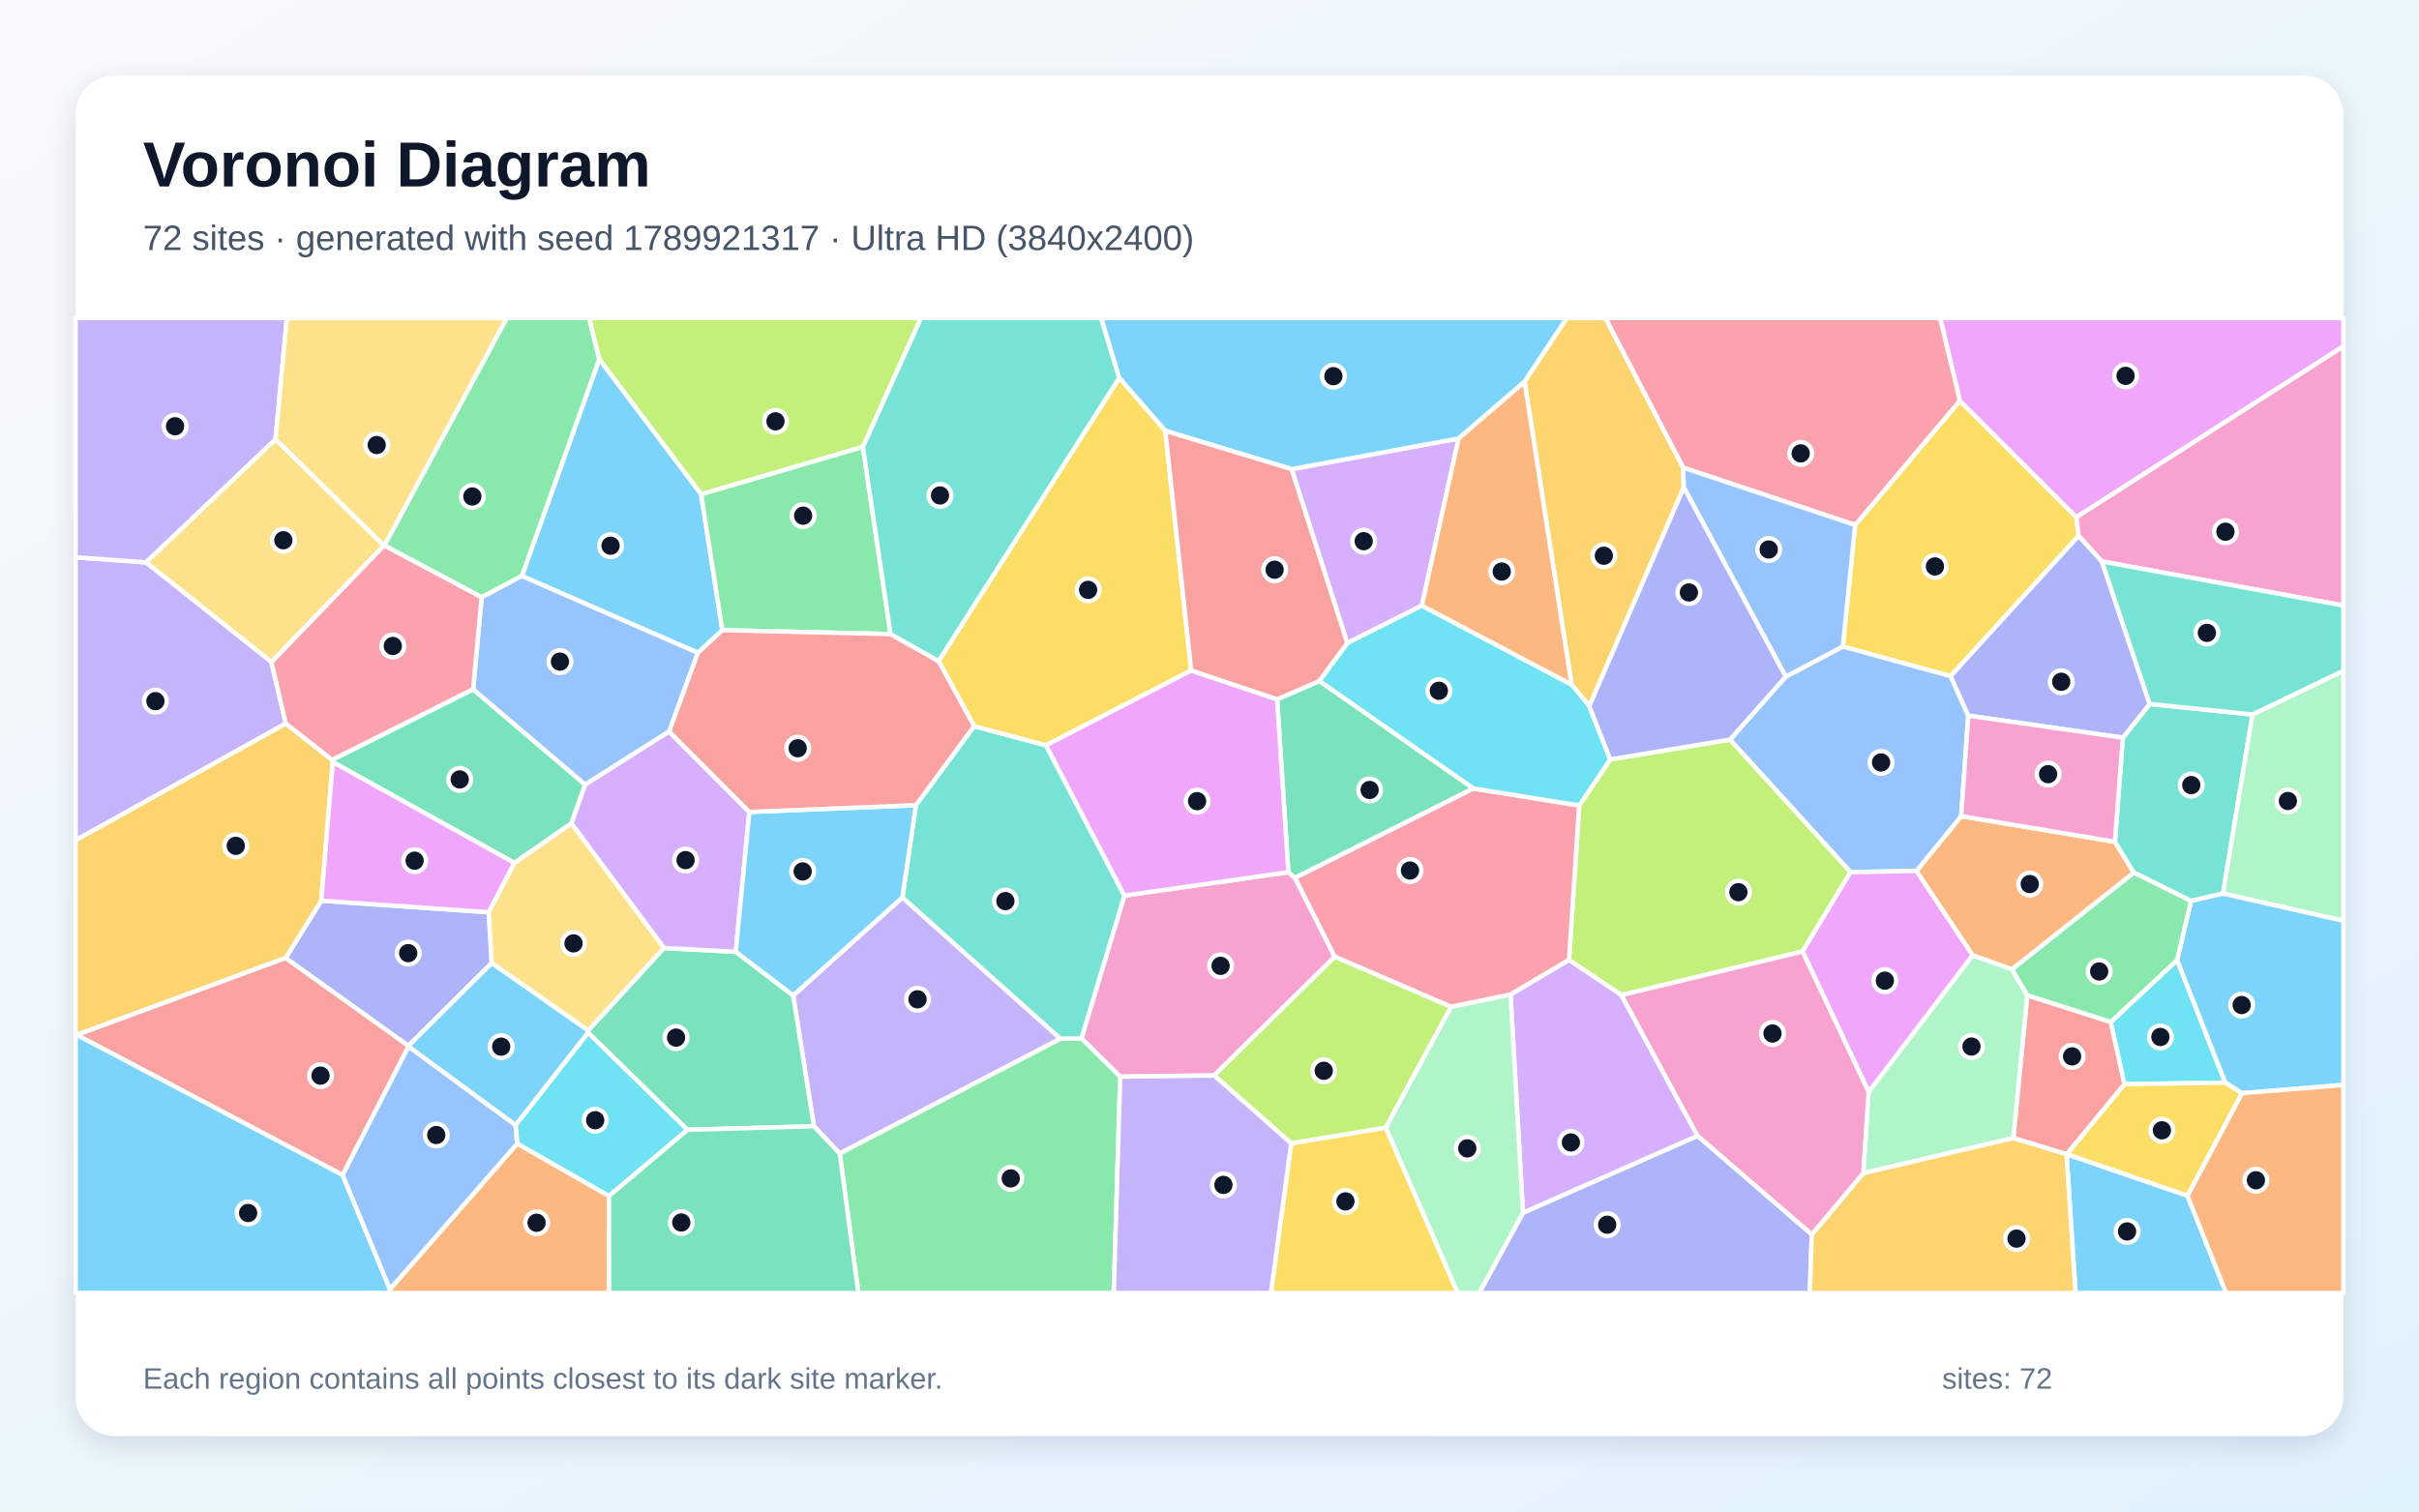
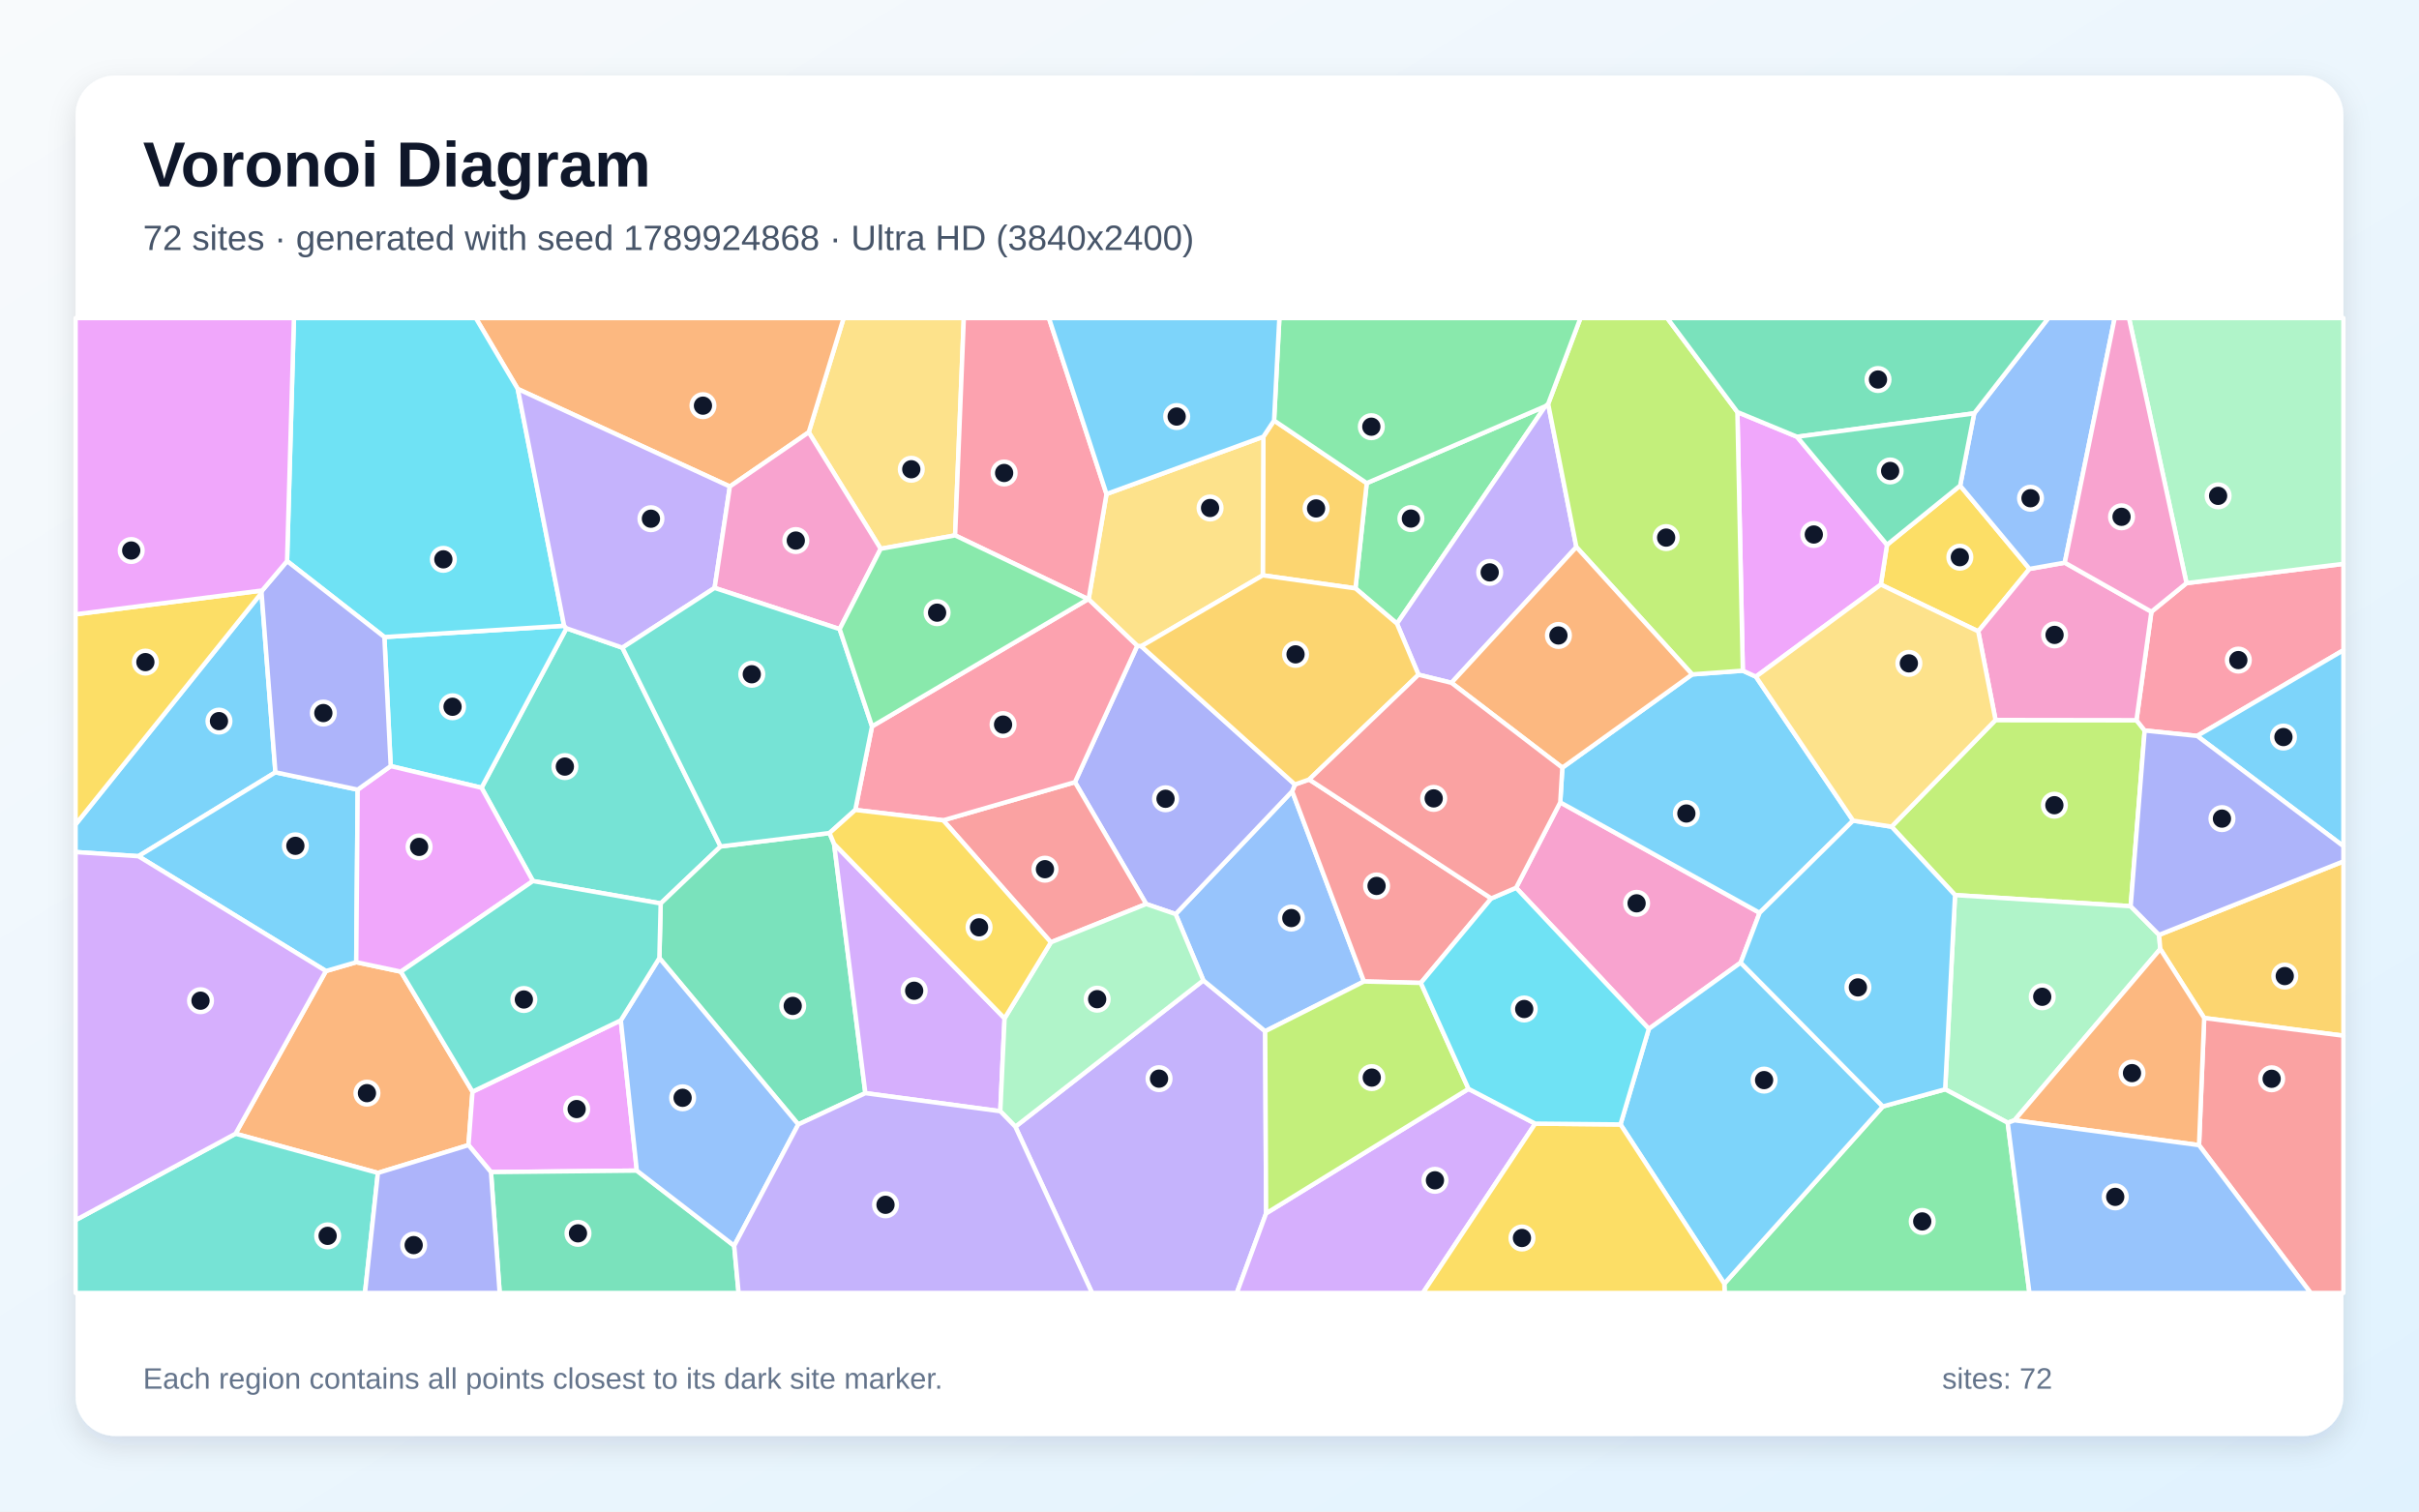
<svg xmlns="http://www.w3.org/2000/svg" width="3840" height="2400" viewBox="0 0 3840 2400" role="img" aria-labelledby="title description">
  <defs>
    <linearGradient id="background" x1="0" y1="0" x2="1" y2="1">
      <stop stop-color="#F8FAFC" />
      <stop offset="1" stop-color="#E0F2FE" />
    </linearGradient>
    <filter id="shadow" x="-5%" y="-5%" width="110%" height="110%">
      <feDropShadow dx="0" dy="15" stdDeviation="22" flood-color="#0F172A" flood-opacity=".12" />
    </filter>
  </defs>
  <rect width="3840" height="2400" fill="url(#background)" />
  <rect x="120" y="120" width="3600" height="2160" rx="63" fill="#FFFFFF" filter="url(#shadow)" />
  <g font-family="Arial, sans-serif">
    <text x="227" y="296" font-size="101" font-weight="700" fill="#0F172A">Voronoi Diagram</text>
-     <text x="227" y="397" font-size="56" fill="#475569">72 sites · generated with seed 1789921317 · Ultra HD (3840x2400)</text>
+     <text x="227" y="397" font-size="56" fill="#475569">72 sites · generated with seed 1789924868 · Ultra HD (3840x2400)</text>
  </g>
  <g stroke="#FFFFFF" stroke-width="7" stroke-linejoin="round">
-     <polygon points="3280.5,1832.8 3281.0,1832.6 3472.4,1898.5 3533.9,2053.0 3294.8,2053.0" fill="#38BDF8" fill-opacity="0.65" />
-     <polygon points="1292.0,1788.3 1259.1,1580.6 1432.5,1424.9 1683.5,1649.3 1333.0,1831.6" fill="#A78BFA" fill-opacity="0.65" />
-     <polygon points="1927.3,1707.6 1778.3,1709.6 1716.7,1648.7 1784.9,1422.0 2045.2,1384.8 2055.6,1393.7 2118.9,1519.2" fill="#F472B6" fill-opacity="0.65" />
-     <polygon points="3357.3,1336.6 3387.4,1385.6 3194.0,1539.2 3131.3,1516.8 3042.1,1382.9 3113.3,1295.9" fill="#FB923C" fill-opacity="0.65" />
-     <polygon points="2945.0,833.5 3111.1,636.3 3296.1,821.3 3299.6,851.0 3096.4,1073.6 2925.3,1026.6" fill="#FACC15" fill-opacity="0.65" />
-     <polygon points="1333.0,1831.6 1683.5,1649.3 1716.7,1648.7 1778.3,1709.6 1768.0,2053.0 1362.6,2053.0" fill="#4ADE80" fill-opacity="0.65" />
-     <polygon points="1453.9,1278.5 1546.3,1153.0 1660.5,1183.4 1784.9,1422.0 1716.7,1648.7 1683.5,1649.3 1432.5,1424.9" fill="#2DD4BF" fill-opacity="0.65" />
-     <polygon points="2937.6,1384.8 2746.2,1174.4 2834.7,1074.4 2925.3,1026.6 3096.4,1073.6 3124.5,1136.3 3113.3,1295.9 3042.1,1382.9" fill="#60A5FA" fill-opacity="0.65" />
-     <polygon points="3296.1,821.3 3111.1,636.3 3079.8,505.0 3720.0,505.0 3720.0,549.9" fill="#E879F9" fill-opacity="0.65" />
-     <polygon points="907.0,1307.5 816.6,1370.2 528.3,1210.1 527.2,1206.5 751.0,1094.4 929.0,1245.8" fill="#34D399" fill-opacity="0.65" />
-     <polygon points="3196.0,1807.0 3218.2,1580.3 3350.8,1622.7 3372.5,1721.5 3281.0,1832.6 3280.5,1832.8" fill="#F87171" fill-opacity="0.65" />
-     <polygon points="648.3,1660.7 453.3,1521.1 510.0,1430.1 775.9,1448.5 780.6,1529.2" fill="#818CF8" fill-opacity="0.65" />
-     <polygon points="121.9,1643.3 120.0,1643.4 120.0,1334.0 453.6,1148.7 527.2,1206.5 528.3,1210.1 510.0,1430.1 453.3,1521.1" fill="#FBBF24" fill-opacity="0.65" />
-     <polygon points="1369.8,709.7 1113.0,784.9 951.2,570.4 935.0,505.0 1462.0,505.0" fill="#A3E635" fill-opacity="0.65" />
-     <polygon points="2257.1,961.6 2138.7,1021.1 2050.3,744.9 2315.5,696.2" fill="#C084FC" fill-opacity="0.65" />
-     <polygon points="3111.1,636.3 2945.0,833.5 2671.7,742.4 2548.3,505.0 3079.8,505.0" fill="#FB7185" fill-opacity="0.65" />
-     <polygon points="966.6,1899.1 821.0,1815.9 818.3,1786.6 933.6,1639.4 1091.6,1793.9" fill="#22D3EE" fill-opacity="0.65" />
-     <polygon points="2957.8,1862.8 2966.3,1733.8 3131.3,1516.8 3194.0,1539.2 3218.2,1580.3 3196.0,1807.0" fill="#86EFAC" fill-opacity="0.65" />
-     <polygon points="437.4,697.4 609.6,866.3 430.9,1051.3 231.6,892.9" fill="#FCD34D" fill-opacity="0.65" />
-     <polygon points="2420.2,606.1 2315.5,696.2 2050.3,744.9 1849.8,684.1 1776.6,600.1 1747.8,505.0 2487.3,505.0" fill="#38BDF8" fill-opacity="0.65" />
-     <polygon points="1146.7,1000.6 1107.8,1036.6 828.4,914.6 951.2,570.4 1113.0,784.9" fill="#38BDF8" fill-opacity="0.65" />
-     <polygon points="453.6,1148.7 120.0,1334.0 120.0,884.9 231.6,892.9 430.9,1051.3" fill="#A78BFA" fill-opacity="0.65" />
-     <polygon points="3336.6,891.5 3299.6,851.0 3296.1,821.3 3720.0,549.9 3720.0,961.5" fill="#F472B6" fill-opacity="0.65" />
-     <polygon points="619.0,2047.0 821.0,1815.9 966.6,1899.1 966.9,2053.0 618.8,2053.0" fill="#FB923C" fill-opacity="0.65" />
-     <polygon points="1776.6,600.1 1849.8,684.1 1891.0,1064.6 1660.5,1183.4 1546.3,1153.0 1489.9,1049.6" fill="#FACC15" fill-opacity="0.65" />
-     <polygon points="951.2,570.4 828.4,914.6 764.6,948.4 610.1,866.2 804.3,505.0 935.0,505.0" fill="#4ADE80" fill-opacity="0.65" />
-     <polygon points="3575.7,1134.5 3528.9,1418.8 3478.1,1430.5 3387.4,1385.6 3357.3,1336.6 3369.9,1171.3 3412.5,1117.7" fill="#2DD4BF" fill-opacity="0.65" />
-     <polygon points="1062.2,1161.5 929.0,1245.8 751.0,1094.4 764.6,948.4 828.4,914.6 1107.8,1036.6" fill="#60A5FA" fill-opacity="0.65" />
-     <polygon points="775.9,1448.5 510.0,1430.1 528.3,1210.1 816.6,1370.2" fill="#E879F9" fill-opacity="0.65" />
-     <polygon points="1091.6,1793.9 933.6,1639.4 933.5,1636.2 1053.9,1505.2 1168.0,1511.3 1259.1,1580.6 1292.0,1788.3" fill="#34D399" fill-opacity="0.65" />
-     <polygon points="543.9,1865.7 121.9,1643.3 453.3,1521.1 648.3,1660.7 648.5,1661.8" fill="#F87171" fill-opacity="0.65" />
-     <polygon points="3412.5,1117.7 3369.9,1171.3 3124.5,1136.3 3096.4,1073.6 3299.6,851.0 3336.6,891.5" fill="#818CF8" fill-opacity="0.65" />
-     <polygon points="2671.7,742.4 2672.9,773.9 2522.9,1121.3 2494.7,1086.9 2420.2,606.1 2487.3,505.0 2548.3,505.0" fill="#FBBF24" fill-opacity="0.65" />
-     <polygon points="2861.4,1510.8 2573.9,1580.0 2490.7,1524.3 2506.9,1278.9 2556.1,1205.8 2746.2,1174.4 2937.6,1384.8" fill="#A3E635" fill-opacity="0.65" />
-     <polygon points="1189.5,1289.2 1168.0,1511.3 1053.9,1505.2 907.0,1307.5 929.0,1245.8 1062.2,1161.5" fill="#C084FC" fill-opacity="0.65" />
-     <polygon points="2397.8,1579.3 2303.5,1598.7 2118.9,1519.2 2055.6,1393.7 2338.6,1251.9 2506.9,1278.9 2490.7,1524.3" fill="#FB7185" fill-opacity="0.65" />
-     <polygon points="2338.6,1251.9 2094.2,1081.4 2138.7,1021.1 2257.1,961.6 2494.7,1086.9 2522.9,1121.3 2556.1,1205.8 2506.9,1278.9" fill="#22D3EE" fill-opacity="0.65" />
-     <polygon points="3528.9,1418.8 3575.7,1134.5 3720.0,1065.0 3720.0,1462.1" fill="#86EFAC" fill-opacity="0.65" />
-     <polygon points="1053.9,1505.2 933.5,1636.2 780.6,1529.2 775.9,1448.5 816.6,1370.2 907.0,1307.5" fill="#FCD34D" fill-opacity="0.65" />
-     <polygon points="1168.0,1511.3 1189.5,1289.2 1453.9,1278.5 1432.5,1424.9 1259.1,1580.6" fill="#38BDF8" fill-opacity="0.65" />
-     <polygon points="648.5,1661.8 648.3,1660.7 780.6,1529.2 933.5,1636.2 933.6,1639.4 818.3,1786.6" fill="#38BDF8" fill-opacity="0.65" />
-     <polygon points="437.4,697.4 231.6,892.9 120.0,884.9 120.0,505.0 455.4,505.0" fill="#A78BFA" fill-opacity="0.65" />
-     <polygon points="3369.9,1171.3 3357.3,1336.6 3113.3,1295.9 3124.5,1136.3" fill="#F472B6" fill-opacity="0.65" />
-     <polygon points="2420.2,606.1 2494.7,1086.9 2257.1,961.6 2315.5,696.2" fill="#FB923C" fill-opacity="0.65" />
-     <polygon points="2049.7,1815.3 2199.9,1790.4 2314.2,2053.0 2017.5,2053.0" fill="#FACC15" fill-opacity="0.65" />
-     <polygon points="1413.7,1006.8 1146.7,1000.6 1113.0,784.9 1369.8,709.7" fill="#4ADE80" fill-opacity="0.65" />
-     <polygon points="3575.7,1134.5 3412.5,1117.7 3336.6,891.5 3720.0,961.5 3720.0,1065.0" fill="#2DD4BF" fill-opacity="0.65" />
-     <polygon points="2672.9,773.9 2671.7,742.4 2945.0,833.5 2925.3,1026.6 2834.7,1074.4" fill="#60A5FA" fill-opacity="0.65" />
-     <polygon points="2861.4,1510.8 2937.6,1384.8 3042.1,1382.9 3131.3,1516.8 2966.3,1733.8" fill="#E879F9" fill-opacity="0.65" />
-     <polygon points="2027.3,1110.3 2094.2,1081.4 2338.6,1251.9 2055.6,1393.7 2045.2,1384.8" fill="#34D399" fill-opacity="0.65" />
-     <polygon points="1189.5,1289.2 1062.2,1161.5 1107.8,1036.6 1146.7,1000.6 1413.7,1006.8 1489.9,1049.6 1546.3,1153.0 1453.9,1278.5" fill="#F87171" fill-opacity="0.65" />
-     <polygon points="2417.6,1925.6 2694.7,1803.4 2876.1,1960.0 2872.9,2053.0 2348.1,2053.0" fill="#818CF8" fill-opacity="0.65" />
-     <polygon points="2876.1,1960.0 2957.8,1862.8 3196.0,1807.0 3280.5,1832.8 3294.8,2053.0 2872.9,2053.0" fill="#FBBF24" fill-opacity="0.65" />
-     <polygon points="2199.9,1790.4 2049.7,1815.3 1927.3,1707.6 2118.9,1519.2 2303.5,1598.7" fill="#A3E635" fill-opacity="0.65" />
-     <polygon points="2694.7,1803.4 2417.6,1925.6 2397.8,1579.3 2490.7,1524.3 2573.9,1580.0" fill="#C084FC" fill-opacity="0.65" />
-     <polygon points="430.9,1051.3 609.6,866.3 610.1,866.2 764.6,948.4 751.0,1094.4 527.2,1206.5 453.6,1148.7" fill="#FB7185" fill-opacity="0.65" />
-     <polygon points="3456.0,1524.3 3532.4,1719.0 3372.5,1721.5 3350.8,1622.7" fill="#22D3EE" fill-opacity="0.65" />
-     <polygon points="2199.9,1790.4 2303.5,1598.7 2397.8,1579.3 2417.6,1925.6 2348.1,2053.0 2314.2,2053.0" fill="#86EFAC" fill-opacity="0.65" />
-     <polygon points="610.1,866.2 609.6,866.3 437.4,697.4 455.4,505.0 804.3,505.0" fill="#FCD34D" fill-opacity="0.65" />
-     <polygon points="120.0,1643.4 121.9,1643.3 543.9,1865.7 619.0,2047.0 618.8,2053.0 120.0,2053.0" fill="#38BDF8" fill-opacity="0.65" />
-     <polygon points="3558.8,1735.8 3532.4,1719.0 3456.0,1524.3 3478.1,1430.5 3528.9,1418.8 3720.0,1462.1 3720.0,1722.7" fill="#38BDF8" fill-opacity="0.65" />
-     <polygon points="1778.3,1709.6 1927.3,1707.6 2049.7,1815.3 2017.5,2053.0 1768.0,2053.0" fill="#A78BFA" fill-opacity="0.65" />
-     <polygon points="2876.1,1960.0 2694.7,1803.4 2573.9,1580.0 2861.4,1510.8 2966.3,1733.8 2957.8,1862.8" fill="#F472B6" fill-opacity="0.65" />
-     <polygon points="3472.4,1898.5 3558.8,1735.8 3720.0,1722.7 3720.0,2053.0 3533.9,2053.0" fill="#FB923C" fill-opacity="0.65" />
-     <polygon points="3472.4,1898.5 3281.0,1832.6 3372.5,1721.5 3532.4,1719.0 3558.8,1735.8" fill="#FACC15" fill-opacity="0.65" />
-     <polygon points="3456.0,1524.3 3350.8,1622.7 3218.2,1580.3 3194.0,1539.2 3387.4,1385.6 3478.1,1430.5" fill="#4ADE80" fill-opacity="0.65" />
-     <polygon points="1776.6,600.1 1489.9,1049.6 1413.7,1006.8 1369.8,709.7 1462.0,505.0 1747.8,505.0" fill="#2DD4BF" fill-opacity="0.65" />
-     <polygon points="543.9,1865.7 648.5,1661.8 818.3,1786.6 821.0,1815.9 619.0,2047.0" fill="#60A5FA" fill-opacity="0.65" />
-     <polygon points="1891.0,1064.6 2027.3,1110.3 2045.2,1384.8 1784.9,1422.0 1660.5,1183.4" fill="#E879F9" fill-opacity="0.65" />
-     <polygon points="966.6,1899.1 1091.6,1793.9 1292.0,1788.3 1333.0,1831.6 1362.6,2053.0 966.9,2053.0" fill="#34D399" fill-opacity="0.65" />
-     <polygon points="2027.3,1110.3 1891.0,1064.6 1849.8,684.1 2050.3,744.9 2138.7,1021.1 2094.2,1081.4" fill="#F87171" fill-opacity="0.65" />
-     <polygon points="2556.1,1205.8 2522.9,1121.3 2672.9,773.9 2834.7,1074.4 2746.2,1174.4" fill="#818CF8" fill-opacity="0.65" />
+     <polygon points="415.2,941.2 437.2,1226.3 219.7,1359.5 120.0,1352.9 120.0,1309.0" fill="#38BDF8" fill-opacity="0.65" />
+     <polygon points="1611.8,1789.0 1910.2,1556.6 2008.4,1637.4 2009.9,1926.5 1963.3,2053.0 1733.6,2053.0" fill="#A78BFA" fill-opacity="0.65" />
+     <polygon points="2476.8,1274.0 2793.3,1449.4 2763.2,1528.5 2617.4,1633.7 2406.7,1409.6" fill="#F472B6" fill-opacity="0.65" />
+     <polygon points="599.9,1862.4 373.9,1800.1 517.4,1541.8 565.5,1527.8 636.4,1542.8 750.1,1733.4 743.7,1818.2" fill="#FB923C" fill-opacity="0.65" />
+     <polygon points="2985.7,928.2 2995.5,865.0 3111.6,771.1 3221.7,903.3 3140.3,1002.4" fill="#FACC15" fill-opacity="0.65" />
+     <polygon points="2453.1,645.0 2217.6,990.2 2151.7,934.2 2169.6,767.1" fill="#4ADE80" fill-opacity="0.65" />
+     <polygon points="988.0,1028.4 1143.9,1344.0 1048.8,1434.5 846.0,1398.9 764.4,1250.8 899.2,997.6" fill="#2DD4BF" fill-opacity="0.65" />
+     <polygon points="1866.2,1451.4 2051.2,1256.4 2165.2,1558.4 2008.4,1637.4 1910.2,1556.6" fill="#60A5FA" fill-opacity="0.65" />
+     <polygon points="985.5,1620.1 1010.9,1858.7 779.4,1861.1 743.7,1818.2 750.1,1733.4" fill="#E879F9" fill-opacity="0.65" />
+     <polygon points="1267.2,1785.4 1046.7,1521.2 1048.8,1434.5 1143.9,1344.0 1316.8,1322.7 1324.1,1340.0 1373.7,1735.7" fill="#34D399" fill-opacity="0.65" />
+     <polygon points="2367.3,1426.5 2255.5,1560.7 2165.2,1558.4 2051.2,1256.4 2055.6,1245.6 2078.2,1237.7" fill="#F87171" fill-opacity="0.65" />
+     <polygon points="1819.5,1435.4 1706.4,1241.9 1805.4,1025.2 1811.7,1026.1 2055.6,1245.6 2051.2,1256.4 1866.2,1451.4" fill="#818CF8" fill-opacity="0.65" />
+     <polygon points="2022.5,667.7 2169.6,767.1 2151.7,934.2 2004.6,913.5 2005.5,693.4" fill="#FBBF24" fill-opacity="0.65" />
+     <polygon points="3382.3,1438.9 3103.5,1421.2 3002.7,1312.6 3167.8,1143.2 3391.5,1143.5 3404.5,1159.9" fill="#A3E635" fill-opacity="0.65" />
+     <polygon points="2009.9,1926.5 2331.2,1728.9 2437.0,1784.1 2258.7,2053.0 1963.3,2053.0" fill="#C084FC" fill-opacity="0.65" />
+     <polygon points="3487.8,1168.5 3404.5,1159.9 3391.5,1143.5 3415.2,971.3 3470.9,925.9 3720.0,895.3 3720.0,1032.4" fill="#FB7185" fill-opacity="0.65" />
+     <polygon points="610.2,1011.5 895.5,993.6 899.2,997.6 764.4,1250.8 620.2,1216.4" fill="#22D3EE" fill-opacity="0.65" />
+     <polygon points="3427.4,1484.4 3429.3,1506.8 3197.9,1778.8 3187.1,1782.7 3087.8,1729.6 3103.5,1421.2 3382.3,1438.9" fill="#86EFAC" fill-opacity="0.65" />
+     <polygon points="1516.2,850.1 1398.0,871.4 1283.8,686.4 1339.2,505.0 1530.0,505.0" fill="#FCD34D" fill-opacity="0.65" />
+     <polygon points="567.8,1253.8 565.5,1527.8 517.4,1541.8 219.7,1359.5 437.2,1226.3" fill="#38BDF8" fill-opacity="0.65" />
+     <polygon points="2480.1,1218.9 2686.2,1070.8 2766.6,1064.9 2787.4,1074.4 2941.7,1303.0 2793.3,1449.4 2476.8,1274.0" fill="#38BDF8" fill-opacity="0.65" />
+     <polygon points="2457.6,641.3 2502.4,868.6 2304.1,1084.2 2251.8,1071.3 2217.6,990.2 2453.1,645.0" fill="#A78BFA" fill-opacity="0.65" />
+     <polygon points="3277.7,893.4 3415.2,971.3 3391.5,1143.5 3167.8,1143.2 3140.3,1002.4 3221.7,903.3" fill="#F472B6" fill-opacity="0.65" />
+     <polygon points="1283.8,686.4 1158.6,772.5 821.9,617.6 755.3,505.0 1339.2,505.0" fill="#FB923C" fill-opacity="0.65" />
+     <polygon points="416.2,937.6 415.2,941.2 120.0,1309.0 120.0,975.4" fill="#FACC15" fill-opacity="0.65" />
+     <polygon points="2737.2,2038.2 2988.9,1756.8 3087.8,1729.6 3187.1,1782.7 3221.6,2053.0 2737.8,2053.0" fill="#4ADE80" fill-opacity="0.65" />
+     <polygon points="120.0,1937.3 373.9,1800.1 599.9,1862.4 579.4,2053.0 120.0,2053.0" fill="#2DD4BF" fill-opacity="0.65" />
+     <polygon points="3277.7,893.4 3221.7,903.3 3111.6,771.1 3133.9,656.3 3251.7,505.0 3356.9,505.0" fill="#60A5FA" fill-opacity="0.65" />
+     <polygon points="2852.7,693.5 2995.5,865.0 2985.7,928.2 2787.4,1074.4 2766.6,1064.9 2758.0,654.3" fill="#E879F9" fill-opacity="0.65" />
+     <polygon points="779.4,1861.1 1010.9,1858.7 1165.5,1978.0 1172.5,2053.0 793.2,2053.0" fill="#34D399" fill-opacity="0.65" />
+     <polygon points="1668.2,1496.2 1497.3,1302.5 1706.4,1241.9 1819.5,1435.4" fill="#F87171" fill-opacity="0.65" />
+     <polygon points="599.9,1862.4 743.7,1818.2 779.4,1861.1 793.2,2053.0 579.4,2053.0" fill="#818CF8" fill-opacity="0.65" />
+     <polygon points="3499.0,1616.4 3429.3,1506.8 3427.4,1484.4 3720.0,1367.7 3720.0,1644.5" fill="#FBBF24" fill-opacity="0.65" />
+     <polygon points="2758.0,654.3 2766.6,1064.9 2686.2,1070.8 2502.4,868.6 2457.6,641.3 2508.9,505.0 2646.6,505.0" fill="#A3E635" fill-opacity="0.65" />
+     <polygon points="1373.7,1735.7 1324.1,1340.0 1594.7,1616.9 1587.9,1764.4" fill="#C084FC" fill-opacity="0.65" />
+     <polygon points="1357.7,1286.0 1384.3,1153.3 1727.3,951.3 1728.1,951.3 1805.4,1025.2 1706.4,1241.9 1497.3,1302.5" fill="#FB7185" fill-opacity="0.65" />
+     <polygon points="821.9,617.6 895.5,993.6 610.2,1011.5 455.7,890.9 466.6,505.0 755.3,505.0" fill="#22D3EE" fill-opacity="0.65" />
+     <polygon points="3470.9,925.9 3379.6,505.0 3720.0,505.0 3720.0,895.3" fill="#86EFAC" fill-opacity="0.65" />
+     <polygon points="2005.5,693.4 2004.6,913.5 1811.7,1026.1 1805.4,1025.2 1728.1,951.3 1756.5,784.4" fill="#FCD34D" fill-opacity="0.65" />
+     <polygon points="2572.4,1785.4 2617.4,1633.7 2763.2,1528.5 2988.9,1756.8 2737.2,2038.2" fill="#38BDF8" fill-opacity="0.65" />
+     <polygon points="2988.9,1756.8 2763.2,1528.5 2793.3,1449.4 2941.7,1303.0 3002.7,1312.6 3103.5,1421.2 3087.8,1729.6" fill="#38BDF8" fill-opacity="0.65" />
+     <polygon points="821.9,617.6 1158.6,772.5 1134.4,933.5 988.0,1028.4 899.2,997.6 895.5,993.6" fill="#A78BFA" fill-opacity="0.65" />
+     <polygon points="1332.9,998.9 1134.4,933.5 1158.6,772.5 1283.8,686.4 1398.0,871.4" fill="#F472B6" fill-opacity="0.65" />
+     <polygon points="2304.1,1084.2 2502.4,868.6 2686.2,1070.8 2480.1,1218.9" fill="#FB923C" fill-opacity="0.65" />
+     <polygon points="2437.0,1784.1 2572.4,1785.4 2737.2,2038.2 2737.8,2053.0 2258.7,2053.0" fill="#FACC15" fill-opacity="0.65" />
+     <polygon points="2457.6,641.3 2453.1,645.0 2169.6,767.1 2022.5,667.7 2030.9,505.0 2508.9,505.0" fill="#4ADE80" fill-opacity="0.65" />
+     <polygon points="1134.4,933.5 1332.9,998.9 1384.3,1153.3 1357.7,1286.0 1316.8,1322.7 1143.9,1344.0 988.0,1028.4" fill="#2DD4BF" fill-opacity="0.65" />
+     <polygon points="1165.5,1978.0 1010.9,1858.7 985.5,1620.1 1046.7,1521.2 1267.2,1785.4" fill="#60A5FA" fill-opacity="0.65" />
+     <polygon points="567.8,1253.8 620.2,1216.4 764.4,1250.8 846.0,1398.9 636.4,1542.8 565.5,1527.8" fill="#E879F9" fill-opacity="0.65" />
+     <polygon points="3133.9,656.3 2852.7,693.5 2758.0,654.3 2646.6,505.0 3251.7,505.0" fill="#34D399" fill-opacity="0.65" />
+     <polygon points="3490.8,1818.3 3499.0,1616.4 3720.0,1644.5 3720.0,2053.0 3668.0,2053.0" fill="#F87171" fill-opacity="0.65" />
+     <polygon points="416.2,937.6 455.7,890.9 610.2,1011.5 620.2,1216.4 567.8,1253.8 437.2,1226.3 415.2,941.2" fill="#818CF8" fill-opacity="0.65" />
+     <polygon points="2004.6,913.5 2151.7,934.2 2217.6,990.2 2251.8,1071.3 2078.2,1237.7 2055.6,1245.6 1811.7,1026.1" fill="#FBBF24" fill-opacity="0.65" />
+     <polygon points="2331.2,1728.9 2009.9,1926.5 2008.4,1637.4 2165.2,1558.4 2255.5,1560.7" fill="#A3E635" fill-opacity="0.65" />
+     <polygon points="120.0,1937.3 120.0,1352.9 219.7,1359.5 517.4,1541.8 373.9,1800.1" fill="#C084FC" fill-opacity="0.65" />
+     <polygon points="1756.5,784.4 1728.1,951.3 1727.3,951.3 1516.2,850.1 1530.0,505.0 1665.1,505.0" fill="#FB7185" fill-opacity="0.65" />
+     <polygon points="2572.4,1785.4 2437.0,1784.1 2331.2,1728.9 2255.5,1560.7 2367.3,1426.5 2406.7,1409.6 2617.4,1633.7" fill="#22D3EE" fill-opacity="0.65" />
+     <polygon points="1587.9,1764.4 1594.7,1616.9 1668.2,1496.2 1819.5,1435.4 1866.2,1451.4 1910.2,1556.6 1611.8,1789.0" fill="#86EFAC" fill-opacity="0.65" />
+     <polygon points="3167.8,1143.2 3002.7,1312.6 2941.7,1303.0 2787.4,1074.4 2985.7,928.2 3140.3,1002.4" fill="#FCD34D" fill-opacity="0.65" />
+     <polygon points="3487.8,1168.5 3720.0,1032.4 3720.0,1343.6" fill="#38BDF8" fill-opacity="0.65" />
+     <polygon points="2022.5,667.7 2005.5,693.4 1756.5,784.4 1665.1,505.0 2030.9,505.0" fill="#38BDF8" fill-opacity="0.65" />
+     <polygon points="1165.5,1978.0 1267.2,1785.4 1373.7,1735.7 1587.9,1764.4 1611.8,1789.0 1733.6,2053.0 1172.5,2053.0" fill="#A78BFA" fill-opacity="0.65" />
+     <polygon points="3470.9,925.9 3415.2,971.3 3277.7,893.4 3356.9,505.0 3379.6,505.0" fill="#F472B6" fill-opacity="0.65" />
+     <polygon points="3197.9,1778.8 3429.3,1506.8 3499.0,1616.4 3490.8,1818.3" fill="#FB923C" fill-opacity="0.65" />
+     <polygon points="1594.7,1616.9 1324.1,1340.0 1316.8,1322.7 1357.7,1286.0 1497.3,1302.5 1668.2,1496.2" fill="#FACC15" fill-opacity="0.65" />
+     <polygon points="1332.9,998.9 1398.0,871.4 1516.2,850.1 1727.3,951.3 1384.3,1153.3" fill="#4ADE80" fill-opacity="0.65" />
+     <polygon points="1046.7,1521.2 985.5,1620.1 750.1,1733.4 636.4,1542.8 846.0,1398.9 1048.8,1434.5" fill="#2DD4BF" fill-opacity="0.65" />
+     <polygon points="3187.1,1782.7 3197.9,1778.8 3490.8,1818.3 3668.0,2053.0 3221.6,2053.0" fill="#60A5FA" fill-opacity="0.65" />
+     <polygon points="455.7,890.9 416.2,937.6 120.0,975.4 120.0,505.0 466.6,505.0" fill="#E879F9" fill-opacity="0.65" />
+     <polygon points="3133.9,656.3 3111.6,771.1 2995.5,865.0 2852.7,693.5" fill="#34D399" fill-opacity="0.65" />
+     <polygon points="2367.3,1426.5 2078.2,1237.7 2251.8,1071.3 2304.1,1084.2 2480.1,1218.9 2476.8,1274.0 2406.7,1409.6" fill="#F87171" fill-opacity="0.65" />
+     <polygon points="3427.4,1484.4 3382.3,1438.9 3404.5,1159.9 3487.8,1168.5 3720.0,1343.6 3720.0,1367.7" fill="#818CF8" fill-opacity="0.65" />
  </g>
  <g>
-     <circle cx="3376.6" cy="1955.3" r="18" fill="#0F172A" stroke="#FFFFFF" stroke-width="7" />
-     <circle cx="1456.5" cy="1586.7" r="18" fill="#0F172A" stroke="#FFFFFF" stroke-width="7" />
-     <circle cx="1937.6" cy="1533.6" r="18" fill="#0F172A" stroke="#FFFFFF" stroke-width="7" />
-     <circle cx="3222.1" cy="1403.7" r="18" fill="#0F172A" stroke="#FFFFFF" stroke-width="7" />
-     <circle cx="3071.6" cy="899.4" r="18" fill="#0F172A" stroke="#FFFFFF" stroke-width="7" />
-     <circle cx="1604.5" cy="1871.1" r="18" fill="#0F172A" stroke="#FFFFFF" stroke-width="7" />
-     <circle cx="1596.0" cy="1430.8" r="18" fill="#0F172A" stroke="#FFFFFF" stroke-width="7" />
-     <circle cx="2986.1" cy="1210.6" r="18" fill="#0F172A" stroke="#FFFFFF" stroke-width="7" />
-     <circle cx="3374.2" cy="596.8" r="18" fill="#0F172A" stroke="#FFFFFF" stroke-width="7" />
-     <circle cx="729.8" cy="1237.6" r="18" fill="#0F172A" stroke="#FFFFFF" stroke-width="7" />
-     <circle cx="3289.3" cy="1677.3" r="18" fill="#0F172A" stroke="#FFFFFF" stroke-width="7" />
-     <circle cx="648.0" cy="1513.4" r="18" fill="#0F172A" stroke="#FFFFFF" stroke-width="7" />
-     <circle cx="374.3" cy="1343.0" r="18" fill="#0F172A" stroke="#FFFFFF" stroke-width="7" />
-     <circle cx="1231.0" cy="669.0" r="18" fill="#0F172A" stroke="#FFFFFF" stroke-width="7" />
-     <circle cx="2164.8" cy="859.3" r="18" fill="#0F172A" stroke="#FFFFFF" stroke-width="7" />
-     <circle cx="2858.5" cy="719.9" r="18" fill="#0F172A" stroke="#FFFFFF" stroke-width="7" />
-     <circle cx="944.8" cy="1778.7" r="18" fill="#0F172A" stroke="#FFFFFF" stroke-width="7" />
-     <circle cx="3129.6" cy="1661.7" r="18" fill="#0F172A" stroke="#FFFFFF" stroke-width="7" />
-     <circle cx="449.8" cy="857.8" r="18" fill="#0F172A" stroke="#FFFFFF" stroke-width="7" />
-     <circle cx="2116.7" cy="597.3" r="18" fill="#0F172A" stroke="#FFFFFF" stroke-width="7" />
-     <circle cx="969.2" cy="866.5" r="18" fill="#0F172A" stroke="#FFFFFF" stroke-width="7" />
-     <circle cx="246.7" cy="1113.3" r="18" fill="#0F172A" stroke="#FFFFFF" stroke-width="7" />
-     <circle cx="3532.7" cy="844.3" r="18" fill="#0F172A" stroke="#FFFFFF" stroke-width="7" />
-     <circle cx="851.8" cy="1941.5" r="18" fill="#0F172A" stroke="#FFFFFF" stroke-width="7" />
-     <circle cx="1727.3" cy="936.6" r="18" fill="#0F172A" stroke="#FFFFFF" stroke-width="7" />
-     <circle cx="749.8" cy="788.3" r="18" fill="#0F172A" stroke="#FFFFFF" stroke-width="7" />
-     <circle cx="3478.5" cy="1246.6" r="18" fill="#0F172A" stroke="#FFFFFF" stroke-width="7" />
-     <circle cx="888.9" cy="1050.5" r="18" fill="#0F172A" stroke="#FFFFFF" stroke-width="7" />
-     <circle cx="658.2" cy="1366.6" r="18" fill="#0F172A" stroke="#FFFFFF" stroke-width="7" />
-     <circle cx="1073.2" cy="1647.5" r="18" fill="#0F172A" stroke="#FFFFFF" stroke-width="7" />
-     <circle cx="508.8" cy="1707.9" r="18" fill="#0F172A" stroke="#FFFFFF" stroke-width="7" />
-     <circle cx="3272.1" cy="1082.5" r="18" fill="#0F172A" stroke="#FFFFFF" stroke-width="7" />
-     <circle cx="2546.0" cy="882.4" r="18" fill="#0F172A" stroke="#FFFFFF" stroke-width="7" />
-     <circle cx="2759.6" cy="1416.6" r="18" fill="#0F172A" stroke="#FFFFFF" stroke-width="7" />
-     <circle cx="1088.3" cy="1365.7" r="18" fill="#0F172A" stroke="#FFFFFF" stroke-width="7" />
-     <circle cx="2238.3" cy="1382.2" r="18" fill="#0F172A" stroke="#FFFFFF" stroke-width="7" />
-     <circle cx="2284.1" cy="1096.8" r="18" fill="#0F172A" stroke="#FFFFFF" stroke-width="7" />
-     <circle cx="3631.9" cy="1271.8" r="18" fill="#0F172A" stroke="#FFFFFF" stroke-width="7" />
-     <circle cx="910.4" cy="1497.9" r="18" fill="#0F172A" stroke="#FFFFFF" stroke-width="7" />
-     <circle cx="1274.2" cy="1383.7" r="18" fill="#0F172A" stroke="#FFFFFF" stroke-width="7" />
-     <circle cx="795.6" cy="1661.9" r="18" fill="#0F172A" stroke="#FFFFFF" stroke-width="7" />
-     <circle cx="277.9" cy="676.8" r="18" fill="#0F172A" stroke="#FFFFFF" stroke-width="7" />
-     <circle cx="3251.2" cy="1229.2" r="18" fill="#0F172A" stroke="#FFFFFF" stroke-width="7" />
-     <circle cx="2383.9" cy="907.5" r="18" fill="#0F172A" stroke="#FFFFFF" stroke-width="7" />
-     <circle cx="2135.8" cy="1907.6" r="18" fill="#0F172A" stroke="#FFFFFF" stroke-width="7" />
-     <circle cx="1274.9" cy="818.8" r="18" fill="#0F172A" stroke="#FFFFFF" stroke-width="7" />
-     <circle cx="3503.3" cy="1004.9" r="18" fill="#0F172A" stroke="#FFFFFF" stroke-width="7" />
-     <circle cx="2807.7" cy="872.5" r="18" fill="#0F172A" stroke="#FFFFFF" stroke-width="7" />
-     <circle cx="2992.1" cy="1557.1" r="18" fill="#0F172A" stroke="#FFFFFF" stroke-width="7" />
-     <circle cx="2174.2" cy="1254.3" r="18" fill="#0F172A" stroke="#FFFFFF" stroke-width="7" />
-     <circle cx="1266.3" cy="1188.1" r="18" fill="#0F172A" stroke="#FFFFFF" stroke-width="7" />
-     <circle cx="2551.3" cy="1944.6" r="18" fill="#0F172A" stroke="#FFFFFF" stroke-width="7" />
-     <circle cx="3201.1" cy="1966.7" r="18" fill="#0F172A" stroke="#FFFFFF" stroke-width="7" />
-     <circle cx="2101.4" cy="1700.2" r="18" fill="#0F172A" stroke="#FFFFFF" stroke-width="7" />
-     <circle cx="2493.7" cy="1814.0" r="18" fill="#0F172A" stroke="#FFFFFF" stroke-width="7" />
-     <circle cx="623.6" cy="1025.7" r="18" fill="#0F172A" stroke="#FFFFFF" stroke-width="7" />
-     <circle cx="3429.5" cy="1646.5" r="18" fill="#0F172A" stroke="#FFFFFF" stroke-width="7" />
-     <circle cx="2329.2" cy="1823.4" r="18" fill="#0F172A" stroke="#FFFFFF" stroke-width="7" />
-     <circle cx="598.0" cy="706.6" r="18" fill="#0F172A" stroke="#FFFFFF" stroke-width="7" />
-     <circle cx="393.9" cy="1926.0" r="18" fill="#0F172A" stroke="#FFFFFF" stroke-width="7" />
-     <circle cx="3558.5" cy="1595.8" r="18" fill="#0F172A" stroke="#FFFFFF" stroke-width="7" />
-     <circle cx="1942.1" cy="1881.4" r="18" fill="#0F172A" stroke="#FFFFFF" stroke-width="7" />
-     <circle cx="2813.7" cy="1641.0" r="18" fill="#0F172A" stroke="#FFFFFF" stroke-width="7" />
-     <circle cx="3581.1" cy="1874.0" r="18" fill="#0F172A" stroke="#FFFFFF" stroke-width="7" />
-     <circle cx="3431.9" cy="1794.7" r="18" fill="#0F172A" stroke="#FFFFFF" stroke-width="7" />
-     <circle cx="3332.3" cy="1542.5" r="18" fill="#0F172A" stroke="#FFFFFF" stroke-width="7" />
-     <circle cx="1492.2" cy="786.7" r="18" fill="#0F172A" stroke="#FFFFFF" stroke-width="7" />
-     <circle cx="692.5" cy="1802.2" r="18" fill="#0F172A" stroke="#FFFFFF" stroke-width="7" />
-     <circle cx="1900.3" cy="1272.1" r="18" fill="#0F172A" stroke="#FFFFFF" stroke-width="7" />
-     <circle cx="1081.5" cy="1941.1" r="18" fill="#0F172A" stroke="#FFFFFF" stroke-width="7" />
-     <circle cx="2023.4" cy="904.6" r="18" fill="#0F172A" stroke="#FFFFFF" stroke-width="7" />
-     <circle cx="2681.0" cy="940.7" r="18" fill="#0F172A" stroke="#FFFFFF" stroke-width="7" />
+     <circle cx="347.6" cy="1145.0" r="18" fill="#0F172A" stroke="#FFFFFF" stroke-width="7" />
+     <circle cx="1839.9" cy="1712.7" r="18" fill="#0F172A" stroke="#FFFFFF" stroke-width="7" />
+     <circle cx="2598.0" cy="1434.3" r="18" fill="#0F172A" stroke="#FFFFFF" stroke-width="7" />
+     <circle cx="582.5" cy="1735.7" r="18" fill="#0F172A" stroke="#FFFFFF" stroke-width="7" />
+     <circle cx="3111.1" cy="884.7" r="18" fill="#0F172A" stroke="#FFFFFF" stroke-width="7" />
+     <circle cx="2239.7" cy="823.4" r="18" fill="#0F172A" stroke="#FFFFFF" stroke-width="7" />
+     <circle cx="896.7" cy="1217.2" r="18" fill="#0F172A" stroke="#FFFFFF" stroke-width="7" />
+     <circle cx="2049.9" cy="1457.7" r="18" fill="#0F172A" stroke="#FFFFFF" stroke-width="7" />
+     <circle cx="915.4" cy="1761.0" r="18" fill="#0F172A" stroke="#FFFFFF" stroke-width="7" />
+     <circle cx="1258.4" cy="1597.2" r="18" fill="#0F172A" stroke="#FFFFFF" stroke-width="7" />
+     <circle cx="2185.2" cy="1406.7" r="18" fill="#0F172A" stroke="#FFFFFF" stroke-width="7" />
+     <circle cx="1850.2" cy="1268.3" r="18" fill="#0F172A" stroke="#FFFFFF" stroke-width="7" />
+     <circle cx="2089.2" cy="807.3" r="18" fill="#0F172A" stroke="#FFFFFF" stroke-width="7" />
+     <circle cx="3261.2" cy="1278.5" r="18" fill="#0F172A" stroke="#FFFFFF" stroke-width="7" />
+     <circle cx="2277.9" cy="1874.1" r="18" fill="#0F172A" stroke="#FFFFFF" stroke-width="7" />
+     <circle cx="3553.2" cy="1048.1" r="18" fill="#0F172A" stroke="#FFFFFF" stroke-width="7" />
+     <circle cx="718.4" cy="1122.2" r="18" fill="#0F172A" stroke="#FFFFFF" stroke-width="7" />
+     <circle cx="3241.9" cy="1582.7" r="18" fill="#0F172A" stroke="#FFFFFF" stroke-width="7" />
+     <circle cx="1446.6" cy="745.1" r="18" fill="#0F172A" stroke="#FFFFFF" stroke-width="7" />
+     <circle cx="468.9" cy="1343.0" r="18" fill="#0F172A" stroke="#FFFFFF" stroke-width="7" />
+     <circle cx="2677.0" cy="1291.7" r="18" fill="#0F172A" stroke="#FFFFFF" stroke-width="7" />
+     <circle cx="2364.8" cy="908.8" r="18" fill="#0F172A" stroke="#FFFFFF" stroke-width="7" />
+     <circle cx="3261.5" cy="1008.1" r="18" fill="#0F172A" stroke="#FFFFFF" stroke-width="7" />
+     <circle cx="1115.9" cy="644.1" r="18" fill="#0F172A" stroke="#FFFFFF" stroke-width="7" />
+     <circle cx="230.8" cy="1051.3" r="18" fill="#0F172A" stroke="#FFFFFF" stroke-width="7" />
+     <circle cx="3051.4" cy="1939.4" r="18" fill="#0F172A" stroke="#FFFFFF" stroke-width="7" />
+     <circle cx="520.1" cy="1962.3" r="18" fill="#0F172A" stroke="#FFFFFF" stroke-width="7" />
+     <circle cx="3223.3" cy="791.1" r="18" fill="#0F172A" stroke="#FFFFFF" stroke-width="7" />
+     <circle cx="2879.3" cy="848.7" r="18" fill="#0F172A" stroke="#FFFFFF" stroke-width="7" />
+     <circle cx="917.5" cy="1958.3" r="18" fill="#0F172A" stroke="#FFFFFF" stroke-width="7" />
+     <circle cx="1658.8" cy="1380.1" r="18" fill="#0F172A" stroke="#FFFFFF" stroke-width="7" />
+     <circle cx="656.7" cy="1977.0" r="18" fill="#0F172A" stroke="#FFFFFF" stroke-width="7" />
+     <circle cx="3626.9" cy="1549.8" r="18" fill="#0F172A" stroke="#FFFFFF" stroke-width="7" />
+     <circle cx="2644.9" cy="853.6" r="18" fill="#0F172A" stroke="#FFFFFF" stroke-width="7" />
+     <circle cx="1451.2" cy="1573.1" r="18" fill="#0F172A" stroke="#FFFFFF" stroke-width="7" />
+     <circle cx="1592.3" cy="1150.5" r="18" fill="#0F172A" stroke="#FFFFFF" stroke-width="7" />
+     <circle cx="703.8" cy="888.1" r="18" fill="#0F172A" stroke="#FFFFFF" stroke-width="7" />
+     <circle cx="3521.1" cy="787.3" r="18" fill="#0F172A" stroke="#FFFFFF" stroke-width="7" />
+     <circle cx="1920.9" cy="806.6" r="18" fill="#0F172A" stroke="#FFFFFF" stroke-width="7" />
+     <circle cx="2800.4" cy="1715.0" r="18" fill="#0F172A" stroke="#FFFFFF" stroke-width="7" />
+     <circle cx="2949.3" cy="1567.8" r="18" fill="#0F172A" stroke="#FFFFFF" stroke-width="7" />
+     <circle cx="1033.3" cy="823.6" r="18" fill="#0F172A" stroke="#FFFFFF" stroke-width="7" />
+     <circle cx="1263.3" cy="858.3" r="18" fill="#0F172A" stroke="#FFFFFF" stroke-width="7" />
+     <circle cx="2473.9" cy="1009.0" r="18" fill="#0F172A" stroke="#FFFFFF" stroke-width="7" />
+     <circle cx="2416.0" cy="1965.7" r="18" fill="#0F172A" stroke="#FFFFFF" stroke-width="7" />
+     <circle cx="2176.9" cy="677.5" r="18" fill="#0F172A" stroke="#FFFFFF" stroke-width="7" />
+     <circle cx="1193.4" cy="1070.6" r="18" fill="#0F172A" stroke="#FFFFFF" stroke-width="7" />
+     <circle cx="1083.6" cy="1743.1" r="18" fill="#0F172A" stroke="#FFFFFF" stroke-width="7" />
+     <circle cx="665.3" cy="1344.7" r="18" fill="#0F172A" stroke="#FFFFFF" stroke-width="7" />
+     <circle cx="2981.2" cy="602.6" r="18" fill="#0F172A" stroke="#FFFFFF" stroke-width="7" />
+     <circle cx="3606.1" cy="1712.9" r="18" fill="#0F172A" stroke="#FFFFFF" stroke-width="7" />
+     <circle cx="513.3" cy="1132.2" r="18" fill="#0F172A" stroke="#FFFFFF" stroke-width="7" />
+     <circle cx="2056.6" cy="1039.0" r="18" fill="#0F172A" stroke="#FFFFFF" stroke-width="7" />
+     <circle cx="2177.6" cy="1711.0" r="18" fill="#0F172A" stroke="#FFFFFF" stroke-width="7" />
+     <circle cx="318.3" cy="1588.9" r="18" fill="#0F172A" stroke="#FFFFFF" stroke-width="7" />
+     <circle cx="1594.0" cy="751.0" r="18" fill="#0F172A" stroke="#FFFFFF" stroke-width="7" />
+     <circle cx="2419.6" cy="1602.1" r="18" fill="#0F172A" stroke="#FFFFFF" stroke-width="7" />
+     <circle cx="1741.7" cy="1586.5" r="18" fill="#0F172A" stroke="#FFFFFF" stroke-width="7" />
+     <circle cx="3030.2" cy="1053.3" r="18" fill="#0F172A" stroke="#FFFFFF" stroke-width="7" />
+     <circle cx="3624.8" cy="1170.3" r="18" fill="#0F172A" stroke="#FFFFFF" stroke-width="7" />
+     <circle cx="1867.9" cy="661.4" r="18" fill="#0F172A" stroke="#FFFFFF" stroke-width="7" />
+     <circle cx="1405.7" cy="1913.0" r="18" fill="#0F172A" stroke="#FFFFFF" stroke-width="7" />
+     <circle cx="3367.8" cy="820.6" r="18" fill="#0F172A" stroke="#FFFFFF" stroke-width="7" />
+     <circle cx="3384.4" cy="1703.9" r="18" fill="#0F172A" stroke="#FFFFFF" stroke-width="7" />
+     <circle cx="1554.2" cy="1472.4" r="18" fill="#0F172A" stroke="#FFFFFF" stroke-width="7" />
+     <circle cx="1487.6" cy="972.8" r="18" fill="#0F172A" stroke="#FFFFFF" stroke-width="7" />
+     <circle cx="831.6" cy="1587.0" r="18" fill="#0F172A" stroke="#FFFFFF" stroke-width="7" />
+     <circle cx="3357.8" cy="1900.4" r="18" fill="#0F172A" stroke="#FFFFFF" stroke-width="7" />
+     <circle cx="208.3" cy="874.1" r="18" fill="#0F172A" stroke="#FFFFFF" stroke-width="7" />
+     <circle cx="3000.5" cy="747.8" r="18" fill="#0F172A" stroke="#FFFFFF" stroke-width="7" />
+     <circle cx="2275.9" cy="1267.7" r="18" fill="#0F172A" stroke="#FFFFFF" stroke-width="7" />
+     <circle cx="3527.2" cy="1299.8" r="18" fill="#0F172A" stroke="#FFFFFF" stroke-width="7" />
  </g>
  <g font-family="Arial, sans-serif" font-size="47" fill="#64748B">
    <text x="227" y="2205">Each region contains all points closest to its dark site marker.</text>
    <text x="3083" y="2205">sites: 72</text>
  </g>
</svg>
